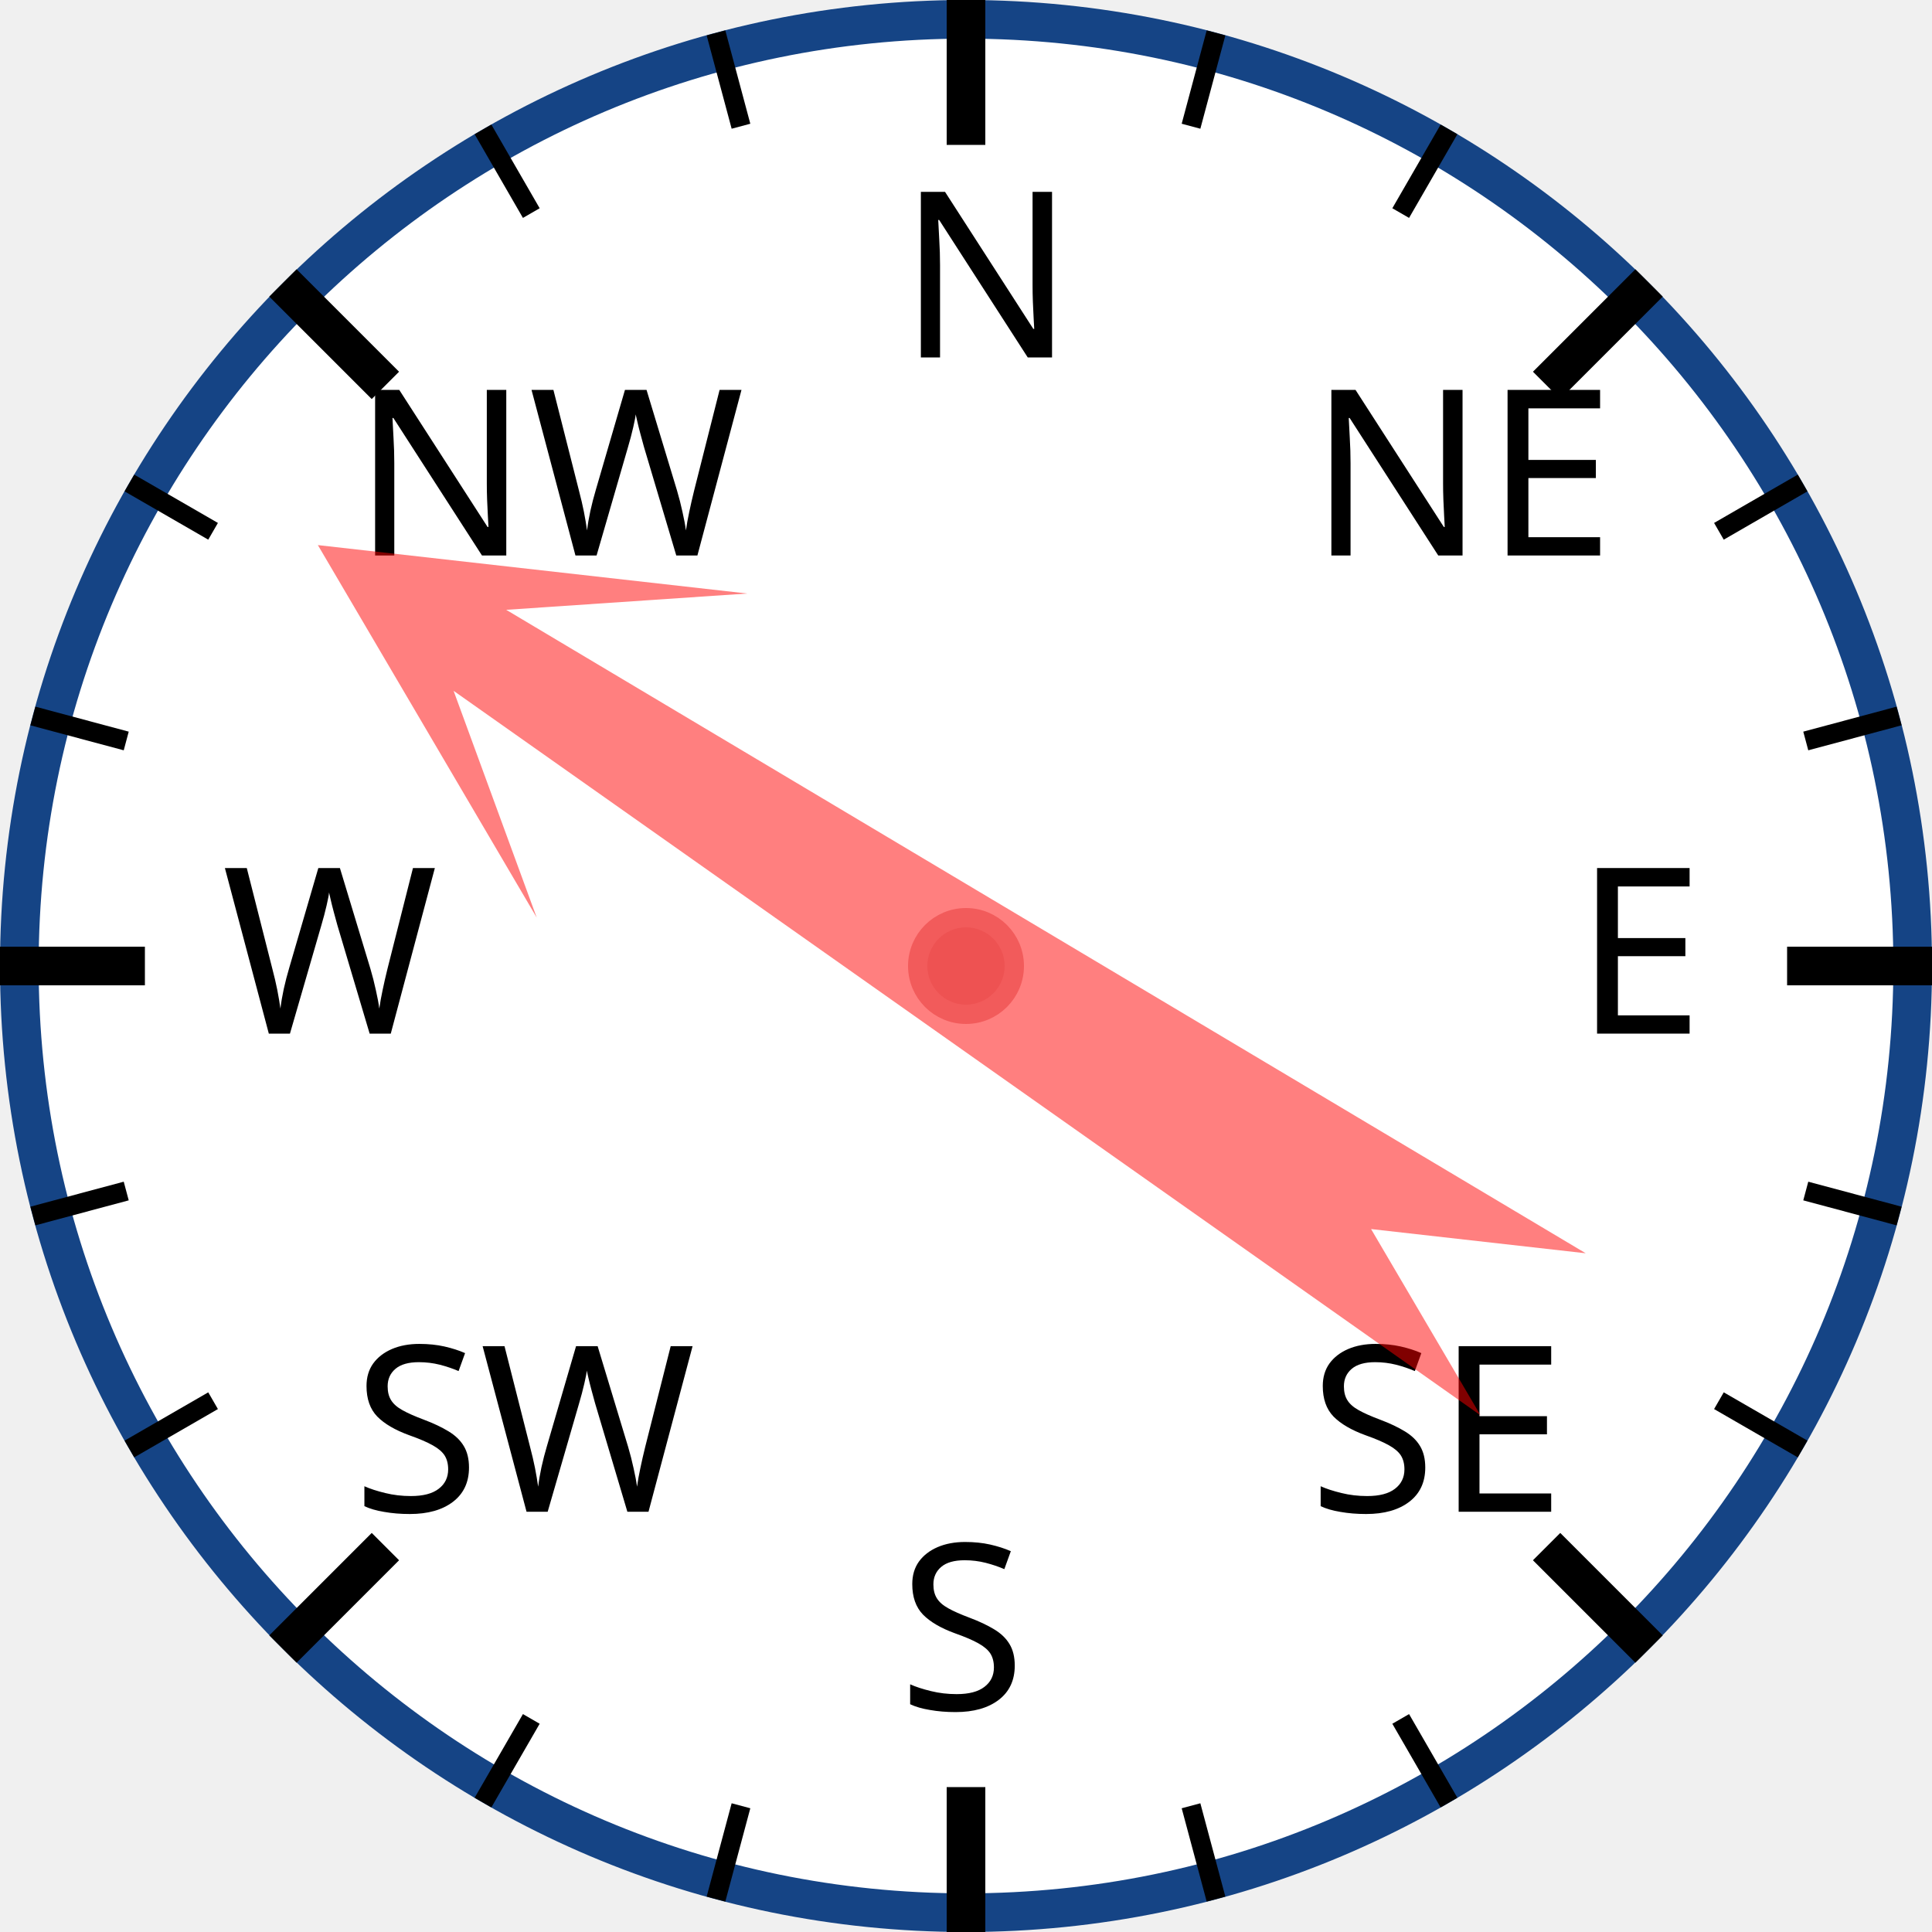
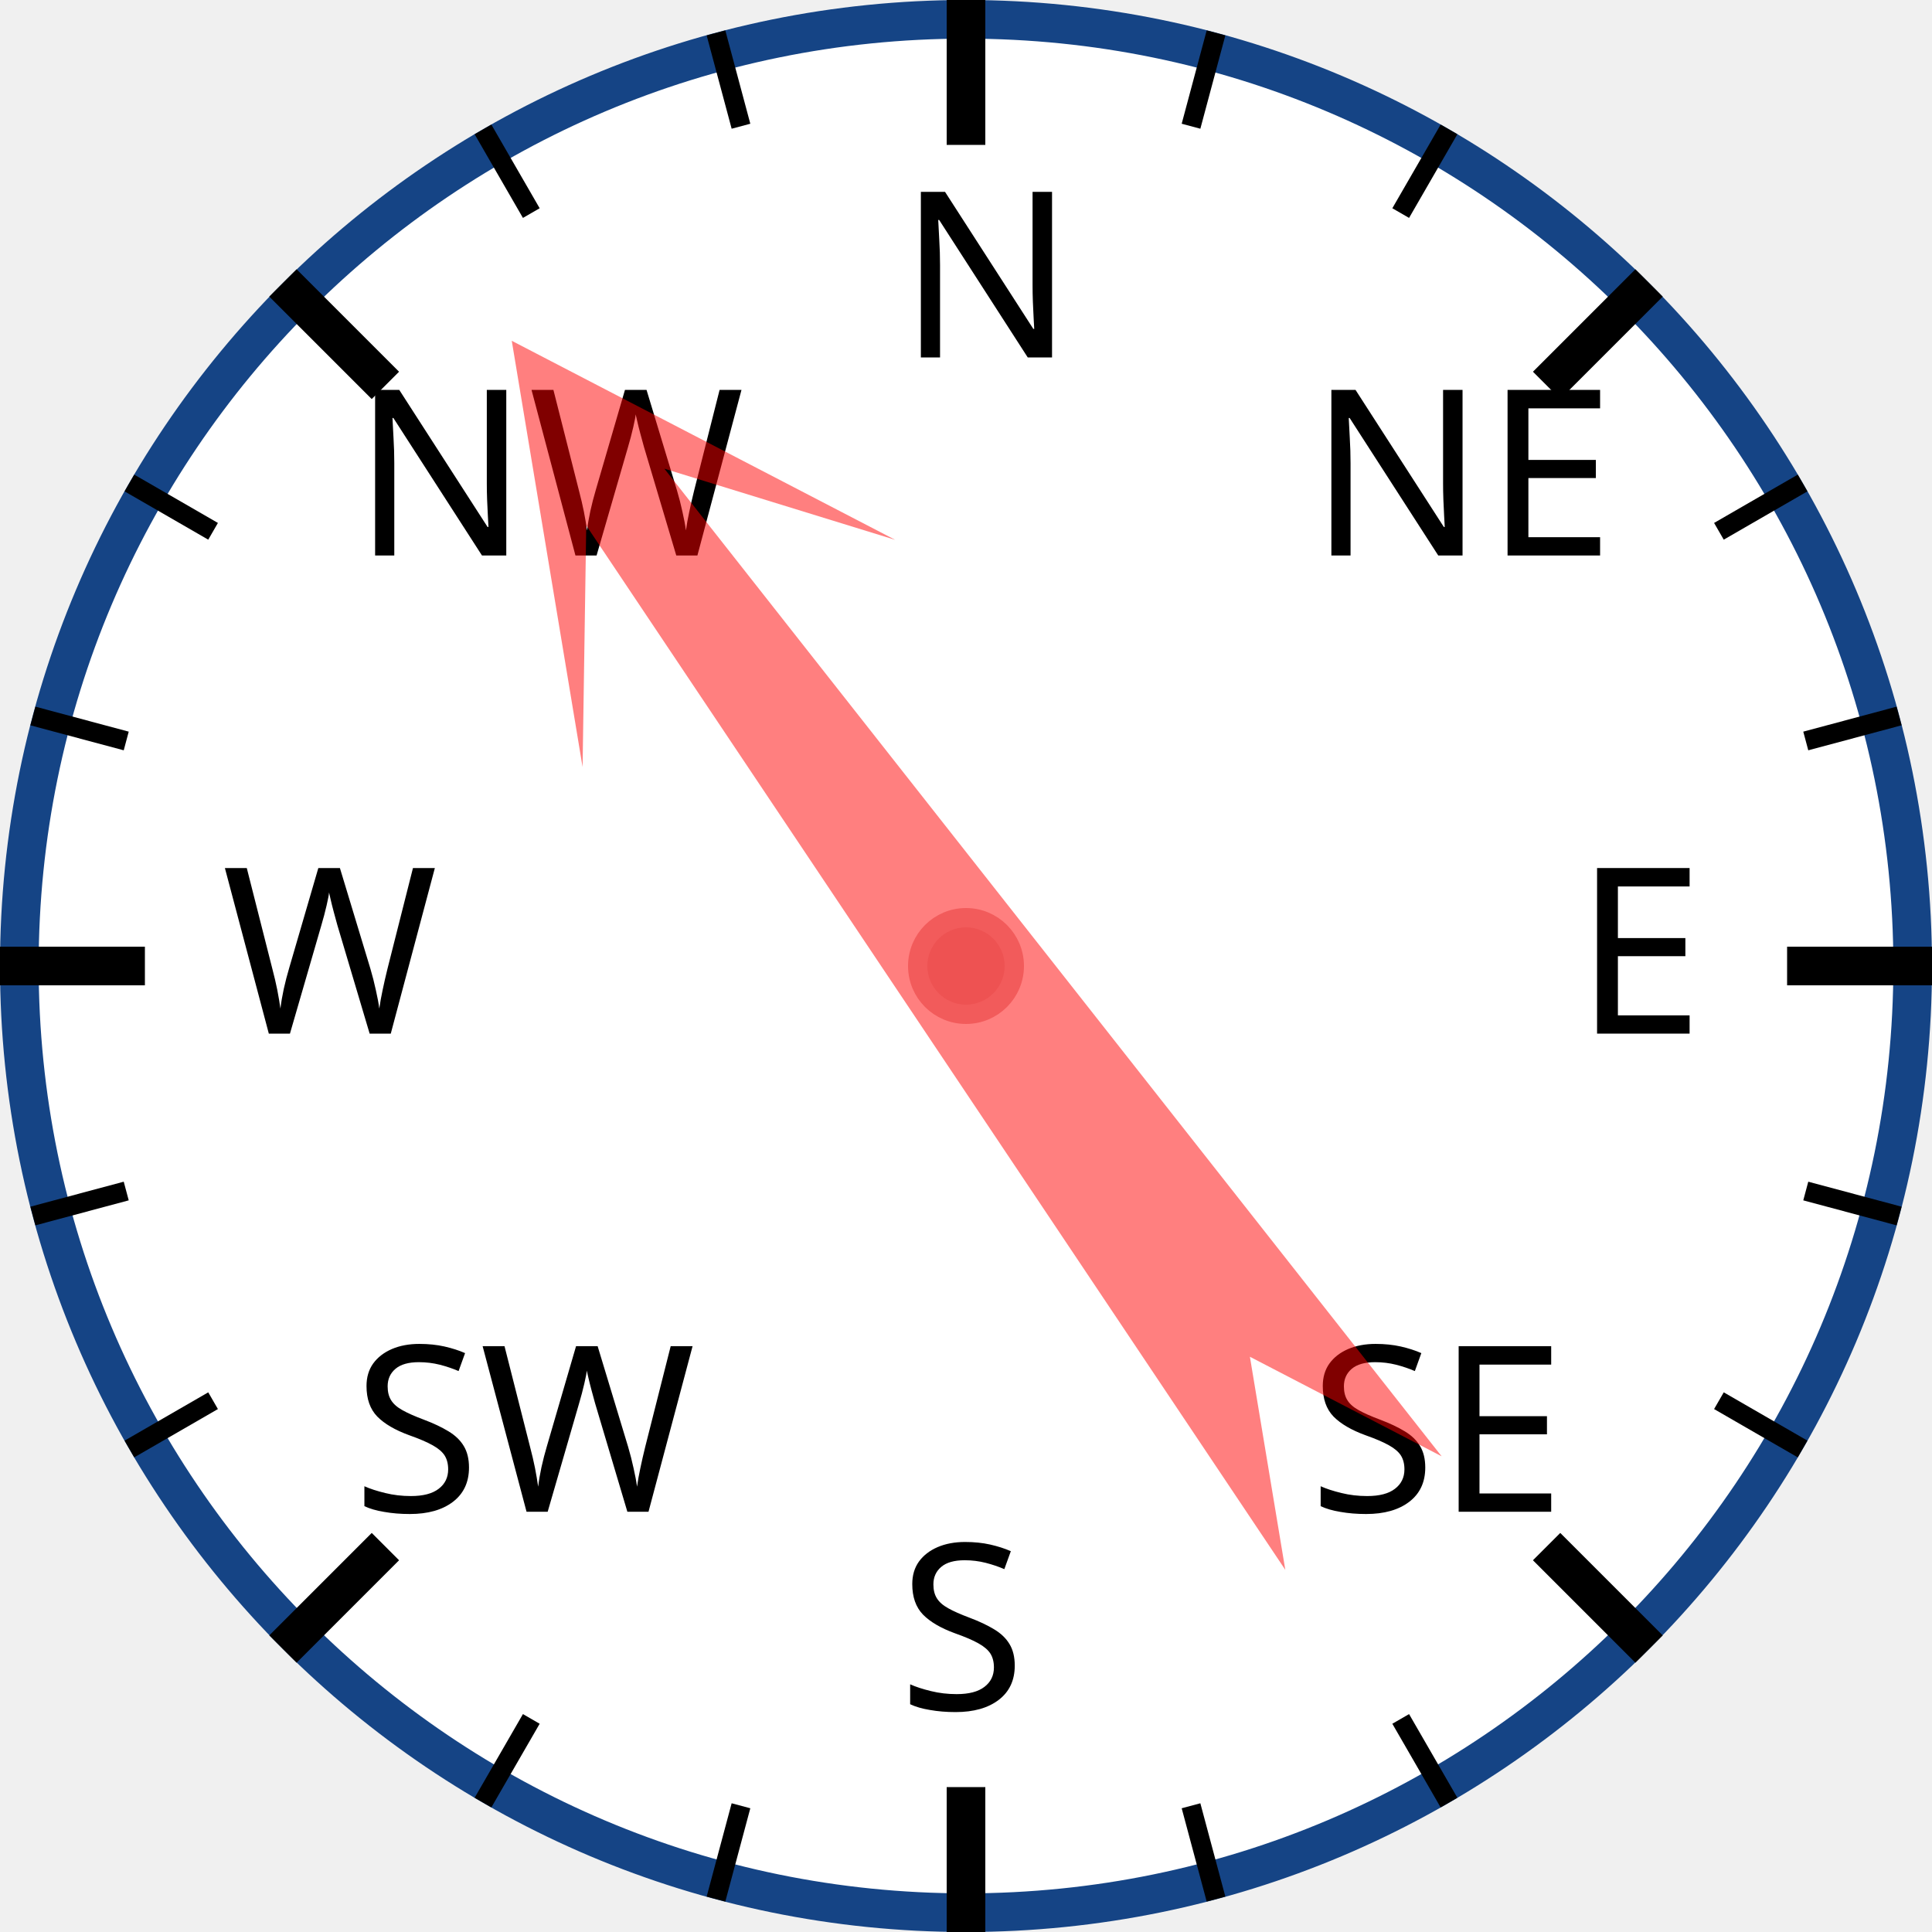
<svg xmlns="http://www.w3.org/2000/svg" width="120px" height="120px" viewBox="0 0 200 200">
  <circle cx="100" cy="100" r="98" style="fill: white; stroke: #154485; stroke-width: 4;" />
  <text x="93.0" y="37.0" style="font-family: sans-serif; font-size: 18pt;">N</text>
  <line x1="100.0" y1="0.0" x2="100.0" y2="15.0" style="stroke: black; stroke-width: 4;" />
  <line x1="74.118" y1="3.407" x2="76.706" y2="13.067" style="stroke: black; stroke-width: 2;" />
  <line x1="50" y1="13.397" x2="55" y2="22.058" style="stroke: black; stroke-width: 2;" />
  <text x="36.503" y="57.503" style="font-family: sans-serif; font-size: 18pt;">NW</text>
  <line x1="29.289" y1="29.289" x2="39.896" y2="39.896" style="stroke: black; stroke-width: 4;" />
  <line x1="13.397" y1="50" x2="22.058" y2="55" style="stroke: black; stroke-width: 2;" />
  <line x1="3.407" y1="74.118" x2="13.067" y2="76.706" style="stroke: black; stroke-width: 2;" />
  <text x="23.0" y="107.0" style="font-family: sans-serif; font-size: 18pt;">W</text>
  <line x1="0.0" y1="100.0" x2="15.0" y2="100.0" style="stroke: black; stroke-width: 4;" />
  <line x1="3.407" y1="125.882" x2="13.067" y2="123.294" style="stroke: black; stroke-width: 2;" />
  <line x1="13.397" y1="150" x2="22.058" y2="145" style="stroke: black; stroke-width: 2;" />
  <text x="36.503" y="156.497" style="font-family: sans-serif; font-size: 18pt;">SW</text>
  <line x1="29.289" y1="170.711" x2="39.896" y2="160.104" style="stroke: black; stroke-width: 4;" />
  <line x1="50" y1="186.603" x2="55" y2="177.942" style="stroke: black; stroke-width: 2;" />
  <line x1="74.118" y1="196.593" x2="76.706" y2="186.933" style="stroke: black; stroke-width: 2;" />
  <text x="93" y="177.0" style="font-family: sans-serif; font-size: 18pt;">S</text>
  <line x1="100" y1="200.0" x2="100" y2="185.0" style="stroke: black; stroke-width: 4;" />
  <line x1="125.882" y1="196.593" x2="123.294" y2="186.933" style="stroke: black; stroke-width: 2;" />
  <line x1="150.0" y1="186.603" x2="145.0" y2="177.942" style="stroke: black; stroke-width: 2;" />
  <text x="135.497" y="156.497" style="font-family: sans-serif; font-size: 18pt;">SE</text>
  <line x1="170.711" y1="170.711" x2="160.104" y2="160.104" style="stroke: black; stroke-width: 4;" />
  <line x1="186.603" y1="150" x2="177.942" y2="145" style="stroke: black; stroke-width: 2;" />
  <line x1="196.593" y1="125.882" x2="186.933" y2="123.294" style="stroke: black; stroke-width: 2;" />
  <text x="163.0" y="107" style="font-family: sans-serif; font-size: 18pt;">E</text>
  <line x1="200.0" y1="100" x2="185.0" y2="100" style="stroke: black; stroke-width: 4;" />
  <line x1="196.593" y1="74.118" x2="186.933" y2="76.706" style="stroke: black; stroke-width: 2;" />
  <line x1="186.603" y1="50" x2="177.942" y2="55" style="stroke: black; stroke-width: 2;" />
  <text x="135.497" y="57.503" style="font-family: sans-serif; font-size: 18pt;">NE</text>
  <line x1="170.711" y1="29.289" x2="160.104" y2="39.896" style="stroke: black; stroke-width: 4;" />
  <line x1="150" y1="13.397" x2="145" y2="22.058" style="stroke: black; stroke-width: 2;" />
  <line x1="125.882" y1="3.407" x2="123.294" y2="13.067" style="stroke: black; stroke-width: 2;" />
-   <polygon points="100 20 120 60 105 40 110 170 100 150 90 170 95 40 80 60" style="fill: red; fill-opacity: 0.5;" transform="rotate(303,100,100)" />
+   <polygon points="100 20 120 60 105 40 110 170 100 150 90 170 95 40 80 60" style="fill: red; fill-opacity: 0.5;" transform="rotate(324,100,100)" />
  <circle cx="100" cy="100" r="5" style="fill: #EE5252; stroke: #F25B5B; stroke-width: 2;" />
</svg>
